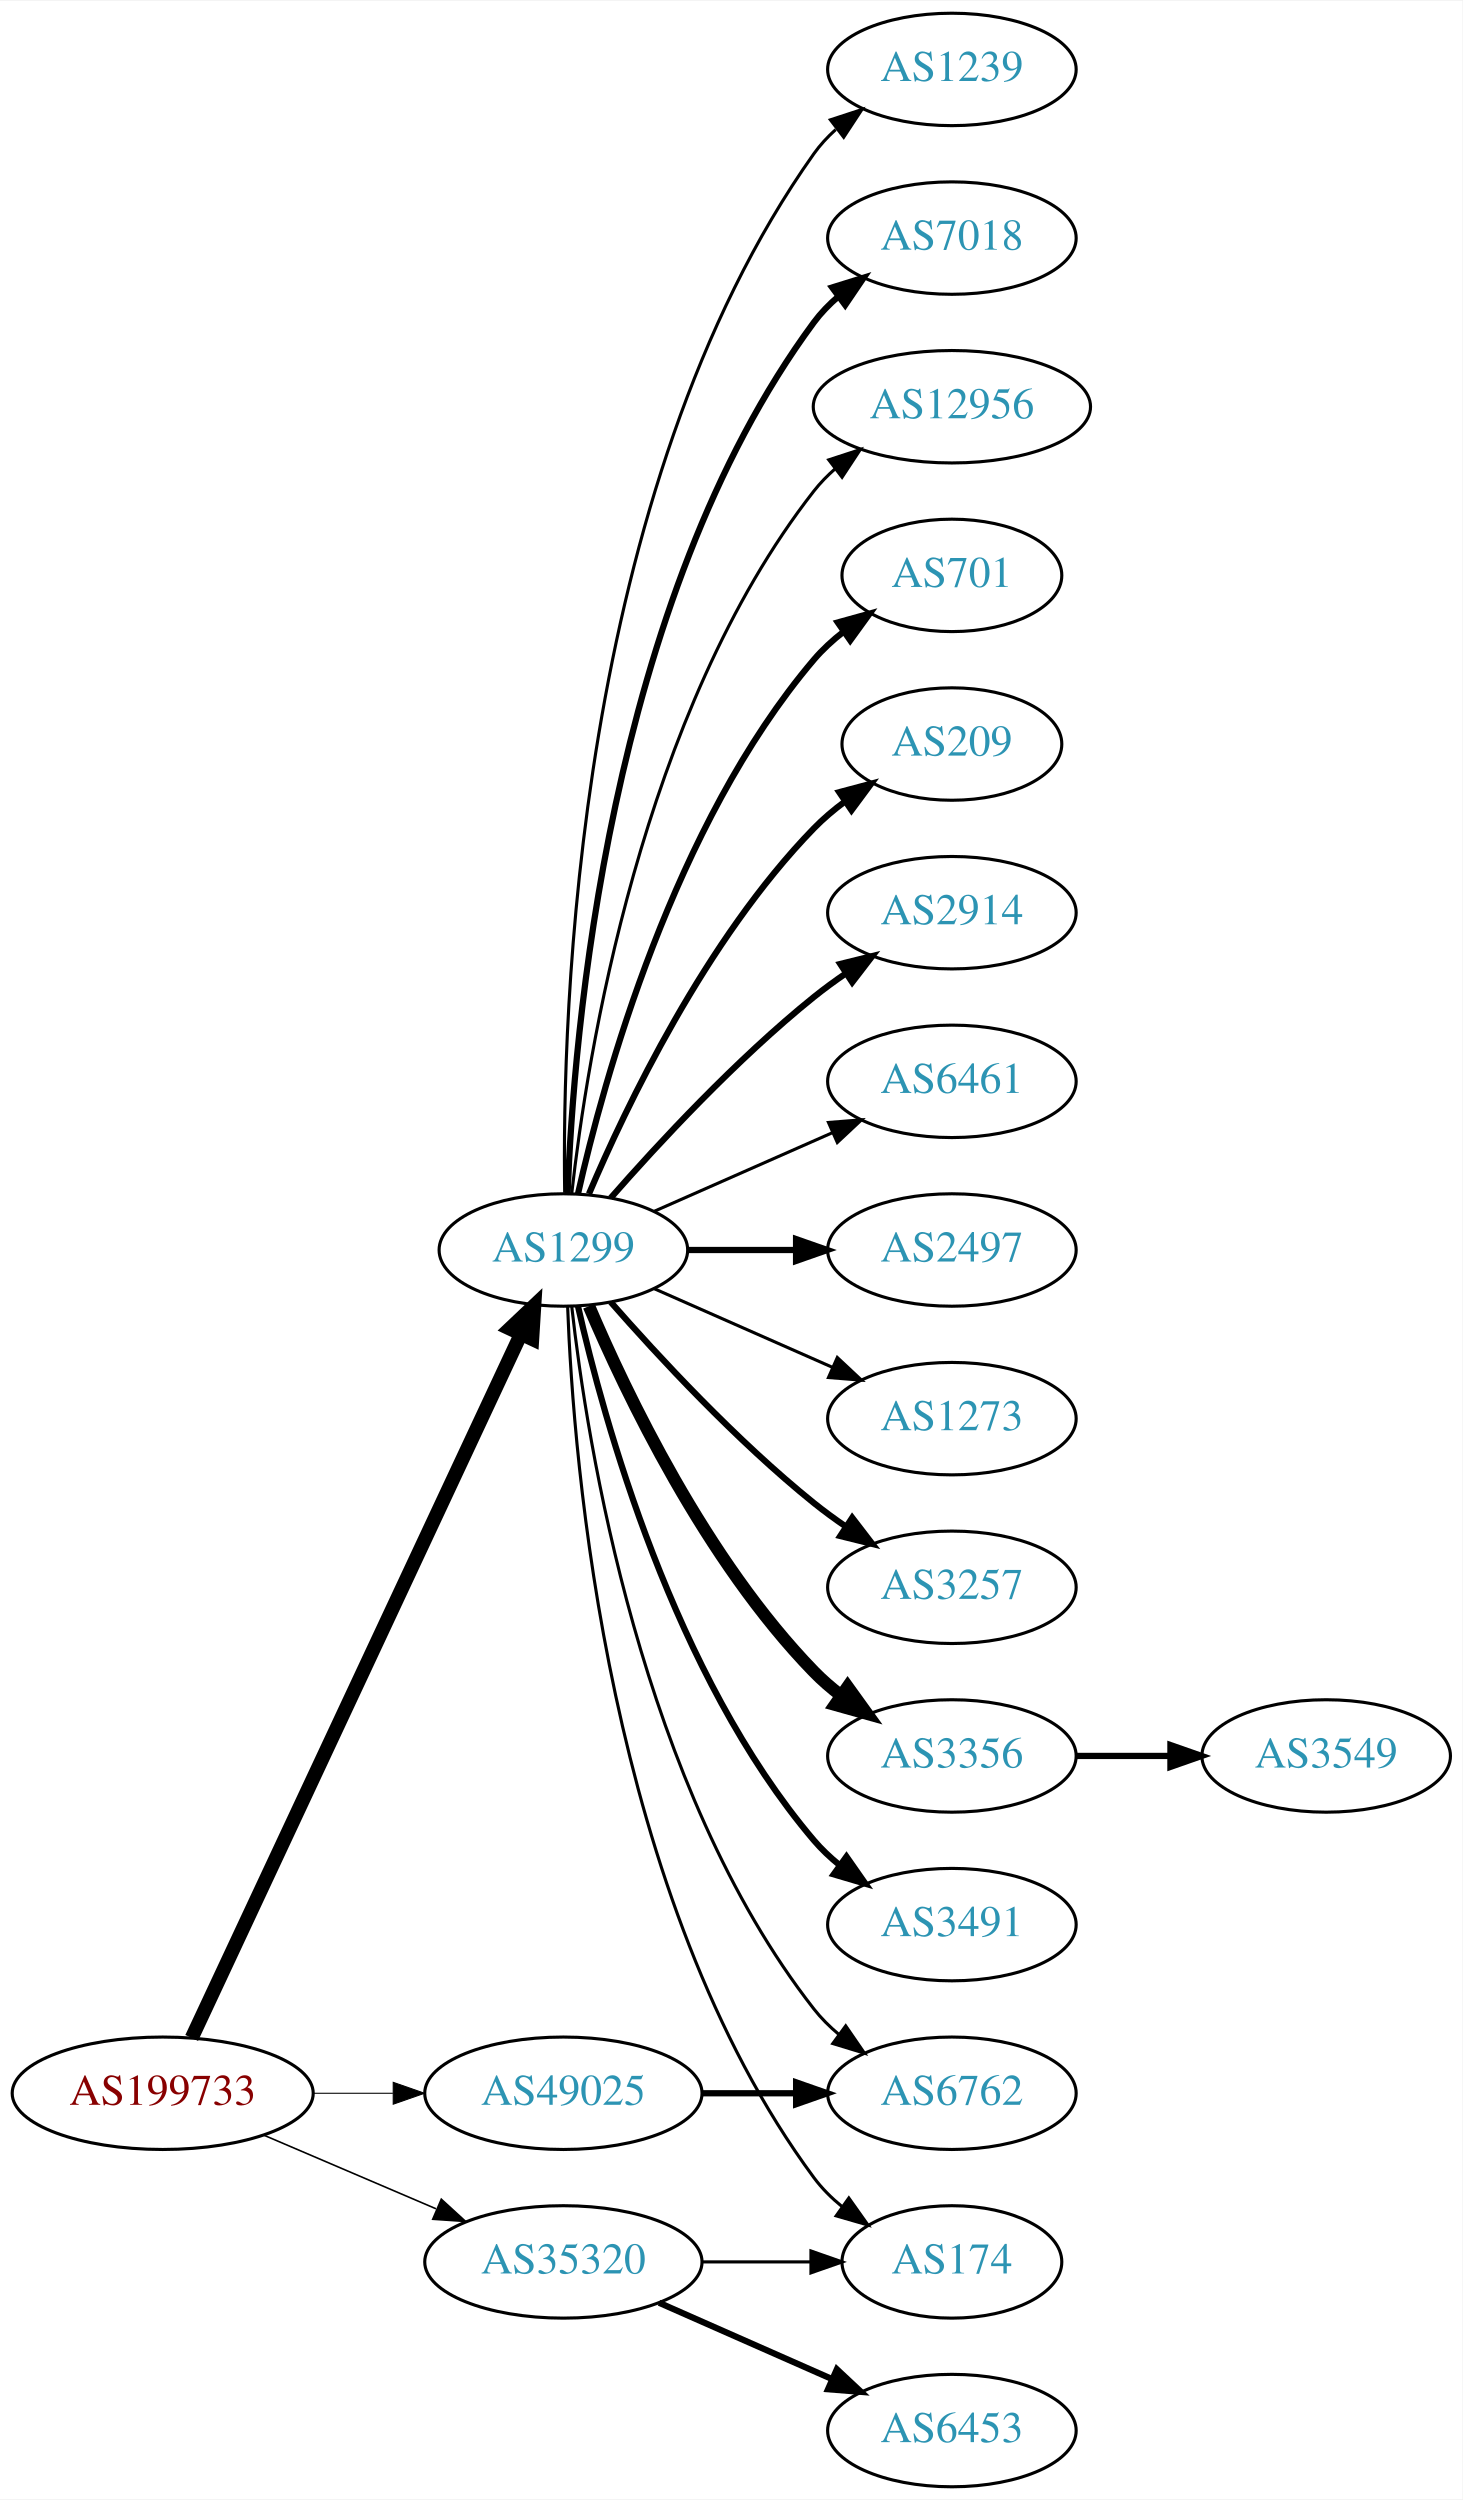
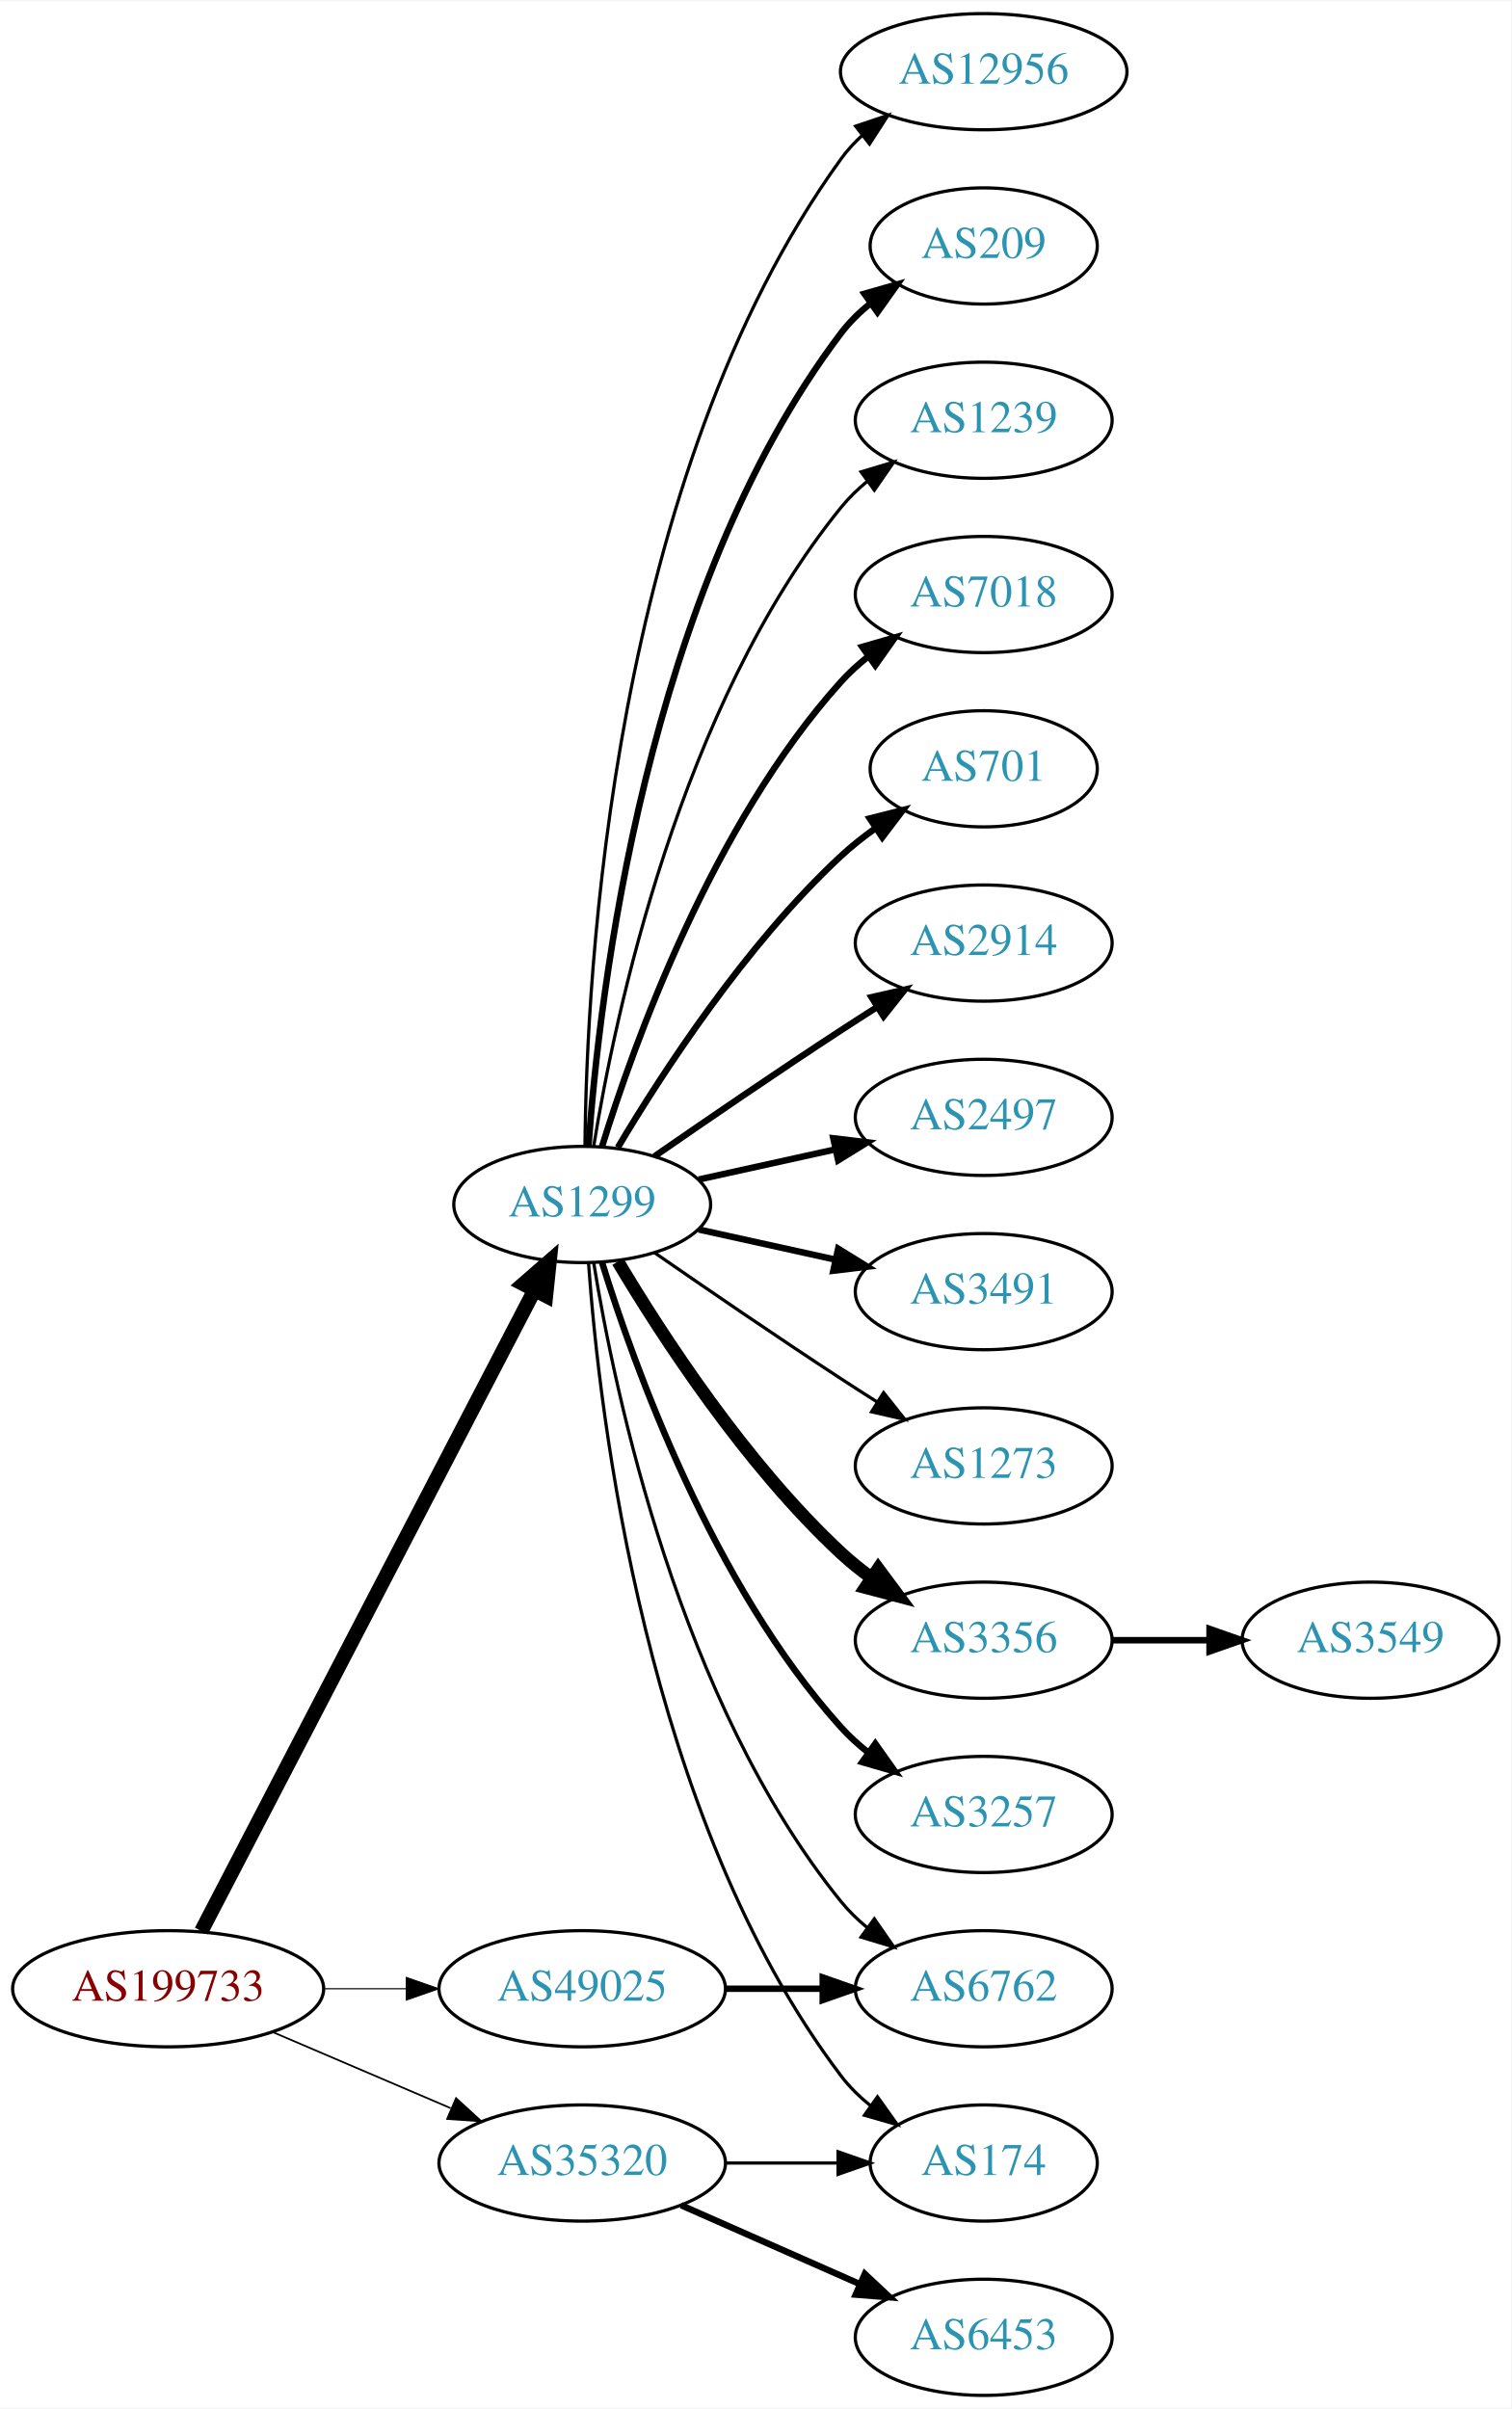
- <svg xmlns="http://www.w3.org/2000/svg" xmlns:xlink="http://www.w3.org/1999/xlink" width="468pt" height="800pt" viewBox="0.00 0.00 468.27 800.00">
-   <g id="graph0" class="graph" transform="scale(1 1) rotate(0) translate(4 796)">
-     <polygon fill="white" stroke="none" points="-4,4 -4,-796 464.269,-796 464.269,4 -4,4" />
+ <svg xmlns="http://www.w3.org/2000/svg" xmlns:xlink="http://www.w3.org/1999/xlink" width="468pt" height="746pt" viewBox="0.00 0.00 468.27 746.00">
+   <g id="graph0" class="graph" transform="scale(1 1) rotate(0) translate(4 742)">
+     <polygon fill="white" stroke="none" points="-4,4 -4,-742 464.269,-742 464.269,4 -4,4" />
    <g id="node1" class="node">
      <g id="a_node1">
        <a xlink:href="/asn/199733" xlink:title="AS199733 ~ Extrahost GmbH [AT]">
          <ellipse fill="#ffffff" stroke="black" cx="48.096" cy="-126" rx="48.192" ry="18" />
          <text text-anchor="middle" x="48.096" y="-122.3" font-family="Times,serif" font-size="14.00" fill="#880000">AS199733</text>
        </a>
      </g>
    </g>
    <g id="node2" class="node">
      <g id="a_node2">
        <a xlink:href="/asn/1299" xlink:title="AS1299 ~ Telia Carrier [EU]">
-           <ellipse fill="#ffffff" stroke="black" cx="176.388" cy="-396" rx="39.794" ry="18" />
-           <text text-anchor="middle" x="176.388" y="-392.3" font-family="Times,serif" font-size="14.00" fill="#2c94b3">AS1299</text>
+           <ellipse fill="#ffffff" stroke="black" cx="176.388" cy="-369" rx="39.794" ry="18" />
+           <text text-anchor="middle" x="176.388" y="-365.3" font-family="Times,serif" font-size="14.00" fill="#2c94b3">AS1299</text>
        </a>
      </g>
    </g>
    <g id="edge1" class="edge">
-       <path fill="none" stroke="black" stroke-width="4.5" d="M57.382,-143.715C78.969,-189.867 137.045,-314.028 162.797,-369.082" />
-       <polygon fill="black" stroke="black" stroke-width="4.5" points="159.267,-370.83 167.071,-378.219 166.4,-367.493 159.267,-370.83" />
+       <path fill="none" stroke="black" stroke-width="4.5" d="M58.382,-143.868C80.377,-186.189 135.74,-292.714 161.635,-342.539" />
+       <polygon fill="black" stroke="black" stroke-width="4.5" points="158.152,-344.376 166.258,-351.433 165.14,-340.744 158.152,-344.376" />
    </g>
    <g id="node3" class="node">
      <g id="a_node3">
        <a xlink:href="/asn/35320" xlink:title="AS35320 ~ Eurotranstelecom Ltd [UA]">
          <ellipse fill="#ffffff" stroke="black" cx="176.388" cy="-72" rx="44.393" ry="18" />
          <text text-anchor="middle" x="176.388" y="-68.3" font-family="Times,serif" font-size="14.00" fill="#2c94b3">AS35320</text>
        </a>
      </g>
    </g>
    <g id="edge2" class="edge">
-       <path fill="none" stroke="black" stroke-width="0.519" d="M80.639,-112.513C97.283,-105.396 117.873,-96.592 135.604,-89.011" />
-       <polygon fill="black" stroke="black" stroke-width="0.519" points="137.297,-92.093 145.116,-84.944 134.545,-85.657 137.297,-92.093" />
+       <path fill="none" stroke="black" stroke-width="0.54" d="M80.639,-112.513C97.283,-105.396 117.873,-96.592 135.604,-89.011" />
+       <polygon fill="black" stroke="black" stroke-width="0.54" points="137.297,-92.093 145.116,-84.944 134.545,-85.657 137.297,-92.093" />
    </g>
    <g id="node4" class="node">
      <g id="a_node4">
        <a xlink:href="/asn/49025" xlink:title="AS49025 ~ PRO-ZETA a.s. [CZ]">
          <ellipse fill="#ffffff" stroke="black" cx="176.388" cy="-126" rx="44.393" ry="18" />
          <text text-anchor="middle" x="176.388" y="-122.3" font-family="Times,serif" font-size="14.00" fill="#2c94b3">AS49025</text>
        </a>
      </g>
    </g>
    <g id="edge3" class="edge">
-       <path fill="none" stroke="black" stroke-width="0.346" d="M96.481,-126C104.742,-126 113.386,-126 121.799,-126" />
-       <polygon fill="black" stroke="black" stroke-width="0.346" points="121.904,-129.5 131.904,-126 121.904,-122.5 121.904,-129.5" />
+       <path fill="none" stroke="black" stroke-width="0.36" d="M96.481,-126C104.742,-126 113.386,-126 121.799,-126" />
+       <polygon fill="black" stroke="black" stroke-width="0.36" points="121.904,-129.5 131.904,-126 121.904,-122.5 121.904,-129.5" />
    </g>
    <g id="node5" class="node">
      <g id="a_node5">
-         <a xlink:href="/asn/3257" xlink:title="AS3257 ~ GTT [DE]">
-           <ellipse fill="#ffffff" stroke="black" cx="300.78" cy="-288" rx="39.794" ry="18" />
-           <text text-anchor="middle" x="300.78" y="-284.3" font-family="Times,serif" font-size="14.00" fill="#2c94b3">AS3257</text>
-         </a>
-       </g>
-     </g>
-     <g id="edge4" class="edge">
-       <path fill="none" stroke="black" stroke-width="2" d="M191.54,-379.337C206.641,-362.106 231.762,-334.976 256.584,-315 259.839,-312.38 263.364,-309.808 266.949,-307.354" />
-       <polygon fill="black" stroke="black" stroke-width="2" points="268.867,-310.281 275.321,-301.879 265.036,-304.423 268.867,-310.281" />
-     </g>
-     <g id="node6" class="node">
-       <g id="a_node6">
        <a xlink:href="/asn/3356" xlink:title="AS3356 ~ Level 3 Parent, LLC [US]">
          <ellipse fill="#ffffff" stroke="black" cx="300.78" cy="-234" rx="39.794" ry="18" />
          <text text-anchor="middle" x="300.78" y="-230.3" font-family="Times,serif" font-size="14.00" fill="#2c94b3">AS3356</text>
        </a>
      </g>
    </g>
+     <g id="edge4" class="edge">
+       <path fill="none" stroke="black" stroke-width="4" d="M187.433,-351.329C201.004,-328.528 226.937,-288.528 256.584,-261 259.49,-258.301 262.703,-255.72 266.027,-253.297" />
+       <polygon fill="black" stroke="black" stroke-width="4" points="268.087,-256.13 274.405,-247.625 264.162,-250.333 268.087,-256.13" />
+     </g>
+     <g id="node6" class="node">
+       <g id="a_node6">
+         <a xlink:href="/asn/3257" xlink:title="AS3257 ~ GTT [DE]">
+           <ellipse fill="#ffffff" stroke="black" cx="300.78" cy="-180" rx="39.794" ry="18" />
+           <text text-anchor="middle" x="300.78" y="-176.3" font-family="Times,serif" font-size="14.00" fill="#2c94b3">AS3257</text>
+         </a>
+       </g>
+     </g>
    <g id="edge5" class="edge">
-       <path fill="none" stroke="black" stroke-width="4" d="M184.578,-378.025C196.345,-350.318 221.919,-296.652 256.584,-261 259.204,-258.305 262.144,-255.761 265.227,-253.392" />
-       <polygon fill="black" stroke="black" stroke-width="4" points="267.403,-256.141 273.596,-247.545 263.394,-250.403 267.403,-256.141" />
+       <path fill="none" stroke="black" stroke-width="2" d="M182.525,-351.06C192.428,-319.021 216.766,-251.188 256.584,-207 259.1,-204.208 261.971,-201.599 265.01,-199.188" />
+       <polygon fill="black" stroke="black" stroke-width="2" points="267.194,-201.93 273.318,-193.285 263.139,-196.224 267.194,-201.93" />
    </g>
    <g id="node7" class="node">
      <g id="a_node7">
-         <a xlink:href="/asn/3491" xlink:title="AS3491 ~ PCCW Global, Inc. [US]">
-           <ellipse fill="#ffffff" stroke="black" cx="300.78" cy="-180" rx="39.794" ry="18" />
-           <text text-anchor="middle" x="300.78" y="-176.3" font-family="Times,serif" font-size="14.00" fill="#2c94b3">AS3491</text>
+         <a xlink:href="/asn/12956" xlink:title="AS12956 ~ TELXIUS [ES]">
+           <ellipse fill="#ffffff" stroke="black" cx="300.78" cy="-720" rx="44.393" ry="18" />
+           <text text-anchor="middle" x="300.78" y="-716.3" font-family="Times,serif" font-size="14.00" fill="#2c94b3">AS12956</text>
        </a>
      </g>
    </g>
    <g id="edge6" class="edge">
-       <path fill="none" stroke="black" stroke-width="2" d="M181.081,-377.925C189.221,-341.852 211.654,-259.86 256.584,-207 259.018,-204.136 261.834,-201.479 264.839,-199.039" />
-       <polygon fill="black" stroke="black" stroke-width="2" points="267.028,-201.776 273.099,-193.094 262.938,-196.095 267.028,-201.776" />
+       <path fill="none" stroke="black" d="M177.239,-387.078C177.689,-439.561 185.341,-594.452 256.584,-693 258.501,-695.652 260.766,-698.101 263.239,-700.351" />
+       <polygon fill="black" stroke="black" points="261.099,-703.121 271.139,-706.506 265.401,-697.599 261.099,-703.121" />
    </g>
    <g id="node8" class="node">
      <g id="a_node8">
-         <a xlink:href="/asn/1239" xlink:title="AS1239 ~ Sprint [US]">
-           <ellipse fill="#ffffff" stroke="black" cx="300.78" cy="-774" rx="39.794" ry="18" />
-           <text text-anchor="middle" x="300.78" y="-770.3" font-family="Times,serif" font-size="14.00" fill="#2c94b3">AS1239</text>
+         <a xlink:href="/asn/209" xlink:title="AS209 ~ CenturyLink Communications, LLC [US]">
+           <ellipse fill="#ffffff" stroke="black" cx="300.78" cy="-666" rx="35.194" ry="18" />
+           <text text-anchor="middle" x="300.78" y="-662.3" font-family="Times,serif" font-size="14.00" fill="#2c94b3">AS209</text>
        </a>
      </g>
    </g>
    <g id="edge7" class="edge">
-       <path fill="none" stroke="black" d="M176.805,-414.362C175.95,-469.958 180.135,-639.241 256.584,-747 258.579,-749.813 260.969,-752.396 263.588,-754.753" />
-       <polygon fill="black" stroke="black" points="261.889,-757.86 271.959,-761.152 266.14,-752.298 261.889,-757.86" />
+       <path fill="none" stroke="black" stroke-width="2" d="M178.337,-387.036C181.622,-433.457 195.932,-559.007 256.584,-639 259.168,-642.409 262.319,-645.494 265.729,-648.255" />
+       <polygon fill="black" stroke="black" stroke-width="2" points="263.826,-651.196 274.012,-654.112 267.867,-645.481 263.826,-651.196" />
    </g>
    <g id="node9" class="node">
      <g id="a_node9">
-         <a xlink:href="/asn/7018" xlink:title="AS7018 ~ AT&amp;T Services, Inc. [US]">
-           <ellipse fill="#ffffff" stroke="black" cx="300.78" cy="-720" rx="39.794" ry="18" />
-           <text text-anchor="middle" x="300.78" y="-716.3" font-family="Times,serif" font-size="14.00" fill="#2c94b3">AS7018</text>
+         <a xlink:href="/asn/1239" xlink:title="AS1239 ~ Sprint [US]">
+           <ellipse fill="#ffffff" stroke="black" cx="300.78" cy="-612" rx="39.794" ry="18" />
+           <text text-anchor="middle" x="300.78" y="-608.3" font-family="Times,serif" font-size="14.00" fill="#2c94b3">AS1239</text>
        </a>
      </g>
    </g>
    <g id="edge8" class="edge">
-       <path fill="none" stroke="black" stroke-width="2" d="M177.739,-413.993C179.565,-463.457 190.62,-603.73 256.584,-693 258.817,-696.023 261.5,-698.786 264.421,-701.293" />
-       <polygon fill="black" stroke="black" stroke-width="2" points="262.447,-704.186 272.564,-707.331 266.616,-698.563 262.447,-704.186" />
+       <path fill="none" stroke="black" d="M179.968,-387.178C186.423,-426.997 206.495,-523.286 256.584,-585 258.952,-587.918 261.725,-590.612 264.702,-593.075" />
+       <polygon fill="black" stroke="black" points="262.778,-596.003 272.924,-599.052 266.894,-590.341 262.778,-596.003" />
    </g>
    <g id="node10" class="node">
      <g id="a_node10">
-         <a xlink:href="/asn/12956" xlink:title="AS12956 ~ TELXIUS [ES]">
-           <ellipse fill="#ffffff" stroke="black" cx="300.78" cy="-666" rx="44.393" ry="18" />
-           <text text-anchor="middle" x="300.78" y="-662.3" font-family="Times,serif" font-size="14.00" fill="#2c94b3">AS12956</text>
+         <a xlink:href="/asn/7018" xlink:title="AS7018 ~ AT&amp;T Services, Inc. [US]">
+           <ellipse fill="#ffffff" stroke="black" cx="300.78" cy="-558" rx="39.794" ry="18" />
+           <text text-anchor="middle" x="300.78" y="-554.3" font-family="Times,serif" font-size="14.00" fill="#2c94b3">AS7018</text>
        </a>
      </g>
    </g>
    <g id="edge9" class="edge">
-       <path fill="none" stroke="black" d="M179.067,-414.129C183.897,-457.368 201.238,-568.216 256.584,-639 258.599,-641.578 260.934,-643.974 263.455,-646.188" />
-       <polygon fill="black" stroke="black" points="261.365,-648.996 271.437,-652.281 265.612,-643.432 261.365,-648.996" />
+       <path fill="none" stroke="black" stroke-width="2" d="M182.525,-386.94C192.428,-418.979 216.766,-486.812 256.584,-531 259.1,-533.792 261.971,-536.401 265.01,-538.812" />
+       <polygon fill="black" stroke="black" stroke-width="2" points="263.139,-541.776 273.318,-544.715 267.194,-536.07 263.139,-541.776" />
    </g>
    <g id="node11" class="node">
      <g id="a_node11">
        <a xlink:href="/asn/701" xlink:title="AS701 ~ UUNET [US]">
-           <ellipse fill="#ffffff" stroke="black" cx="300.78" cy="-612" rx="35.194" ry="18" />
-           <text text-anchor="middle" x="300.78" y="-608.3" font-family="Times,serif" font-size="14.00" fill="#2c94b3">AS701</text>
+           <ellipse fill="#ffffff" stroke="black" cx="300.78" cy="-504" rx="35.194" ry="18" />
+           <text text-anchor="middle" x="300.78" y="-500.3" font-family="Times,serif" font-size="14.00" fill="#2c94b3">AS701</text>
        </a>
      </g>
    </g>
    <g id="edge10" class="edge">
-       <path fill="none" stroke="black" stroke-width="2" d="M181.081,-414.075C189.221,-450.148 211.654,-532.14 256.584,-585 259.354,-588.26 262.62,-591.252 266.096,-593.961" />
-       <polygon fill="black" stroke="black" stroke-width="2" points="264.239,-596.932 274.449,-599.761 268.231,-591.182 264.239,-596.932" />
+       <path fill="none" stroke="black" stroke-width="2" d="M187.433,-386.671C201.004,-409.472 226.937,-449.472 256.584,-477 259.881,-480.061 263.573,-482.972 267.374,-485.672" />
+       <polygon fill="black" stroke="black" stroke-width="2" points="265.485,-488.619 275.756,-491.22 269.349,-482.781 265.485,-488.619" />
    </g>
    <g id="node12" class="node">
      <g id="a_node12">
-         <a xlink:href="/asn/209" xlink:title="AS209 ~ CenturyLink Communications, LLC [US]">
-           <ellipse fill="#ffffff" stroke="black" cx="300.78" cy="-558" rx="35.194" ry="18" />
-           <text text-anchor="middle" x="300.78" y="-554.3" font-family="Times,serif" font-size="14.00" fill="#2c94b3">AS209</text>
+         <a xlink:href="/asn/2914" xlink:title="AS2914 ~ NTT America, Inc. [US]">
+           <ellipse fill="#ffffff" stroke="black" cx="300.78" cy="-450" rx="39.794" ry="18" />
+           <text text-anchor="middle" x="300.78" y="-446.3" font-family="Times,serif" font-size="14.00" fill="#2c94b3">AS2914</text>
        </a>
      </g>
    </g>
    <g id="edge11" class="edge">
-       <path fill="none" stroke="black" stroke-width="2" d="M184.578,-413.975C196.345,-441.682 221.919,-495.348 256.584,-531 259.566,-534.067 262.964,-536.94 266.513,-539.581" />
-       <polygon fill="black" stroke="black" stroke-width="2" points="264.708,-542.586 274.947,-545.308 268.64,-536.795 264.708,-542.586" />
+       <path fill="none" stroke="black" stroke-width="2" d="M198.745,-383.901C214.596,-394.877 236.799,-410.079 256.584,-423 260.166,-425.339 263.936,-427.759 267.696,-430.144" />
+       <polygon fill="black" stroke="black" stroke-width="2" points="266.03,-433.231 276.357,-435.596 269.759,-427.307 266.03,-433.231" />
    </g>
    <g id="node13" class="node">
      <g id="a_node13">
-         <a xlink:href="/asn/2914" xlink:title="AS2914 ~ NTT America, Inc. [US]">
-           <ellipse fill="#ffffff" stroke="black" cx="300.78" cy="-504" rx="39.794" ry="18" />
-           <text text-anchor="middle" x="300.78" y="-500.3" font-family="Times,serif" font-size="14.00" fill="#2c94b3">AS2914</text>
-         </a>
-       </g>
-     </g>
-     <g id="edge12" class="edge">
-       <path fill="none" stroke="black" stroke-width="2" d="M191.54,-412.663C206.641,-429.894 231.762,-457.024 256.584,-477 259.839,-479.62 263.364,-482.192 266.949,-484.646" />
-       <polygon fill="black" stroke="black" stroke-width="2" points="265.036,-487.577 275.321,-490.121 268.867,-481.719 265.036,-487.577" />
-     </g>
-     <g id="node14" class="node">
-       <g id="a_node14">
-         <a xlink:href="/asn/6461" xlink:title="AS6461 ~ ZAYO-6461 [US]">
-           <ellipse fill="#ffffff" stroke="black" cx="300.78" cy="-450" rx="39.794" ry="18" />
-           <text text-anchor="middle" x="300.78" y="-446.3" font-family="Times,serif" font-size="14.00" fill="#2c94b3">AS6461</text>
-         </a>
-       </g>
-     </g>
-     <g id="edge13" class="edge">
-       <path fill="none" stroke="black" d="M205.467,-408.389C222.415,-415.866 244.212,-425.483 262.581,-433.588" />
-       <polygon fill="black" stroke="black" points="261.269,-436.834 271.831,-437.669 264.095,-430.43 261.269,-436.834" />
-     </g>
-     <g id="node15" class="node">
-       <g id="a_node15">
        <a xlink:href="/asn/2497" xlink:title="AS2497 ~ Internet Initiative Japan Inc. [JP]">
          <ellipse fill="#ffffff" stroke="black" cx="300.78" cy="-396" rx="39.794" ry="18" />
          <text text-anchor="middle" x="300.78" y="-392.3" font-family="Times,serif" font-size="14.00" fill="#2c94b3">AS2497</text>
        </a>
      </g>
    </g>
-     <g id="edge14" class="edge">
-       <path fill="none" stroke="black" stroke-width="2" d="M216.113,-396C227.052,-396 239.102,-396 250.568,-396" />
-       <polygon fill="black" stroke="black" stroke-width="2" points="250.886,-399.5 260.886,-396 250.886,-392.5 250.886,-399.5" />
-     </g>
-     <g id="node16" class="node">
-       <g id="a_node16">
+     <g id="edge12" class="edge">
+       <path fill="none" stroke="black" stroke-width="2" d="M212.46,-376.737C225.647,-379.646 240.827,-382.995 254.793,-386.076" />
+       <polygon fill="black" stroke="black" stroke-width="2" points="254.183,-389.525 264.702,-388.262 255.691,-382.69 254.183,-389.525" />
+     </g>
+     <g id="node14" class="node">
+       <g id="a_node14">
+         <a xlink:href="/asn/3491" xlink:title="AS3491 ~ PCCW Global, Inc. [US]">
+           <ellipse fill="#ffffff" stroke="black" cx="300.78" cy="-342" rx="39.794" ry="18" />
+           <text text-anchor="middle" x="300.78" y="-338.3" font-family="Times,serif" font-size="14.00" fill="#2c94b3">AS3491</text>
+         </a>
+       </g>
+     </g>
+     <g id="edge13" class="edge">
+       <path fill="none" stroke="black" stroke-width="2" d="M212.46,-361.263C225.647,-358.354 240.827,-355.005 254.793,-351.924" />
+       <polygon fill="black" stroke="black" stroke-width="2" points="255.691,-355.31 264.702,-349.738 254.183,-348.475 255.691,-355.31" />
+     </g>
+     <g id="node15" class="node">
+       <g id="a_node15">
        <a xlink:href="/asn/6762" xlink:title="AS6762 ~ TELECOM ITALIA SPARKLE S.p.A. [IT]">
          <ellipse fill="#ffffff" stroke="black" cx="300.78" cy="-126" rx="39.794" ry="18" />
          <text text-anchor="middle" x="300.78" y="-122.3" font-family="Times,serif" font-size="14.00" fill="#2c94b3">AS6762</text>
        </a>
      </g>
    </g>
+     <g id="edge14" class="edge">
+       <path fill="none" stroke="black" d="M179.968,-350.822C186.423,-311.003 206.495,-214.714 256.584,-153 258.952,-150.082 261.725,-147.388 264.702,-144.925" />
+       <polygon fill="black" stroke="black" points="266.894,-147.659 272.924,-138.948 262.778,-141.997 266.894,-147.659" />
+     </g>
+     <g id="node16" class="node">
+       <g id="a_node16">
+         <a xlink:href="/asn/1273" xlink:title="AS1273 ~ Vodafone Group PLC [EU]">
+           <ellipse fill="#ffffff" stroke="black" cx="300.78" cy="-288" rx="39.794" ry="18" />
+           <text text-anchor="middle" x="300.78" y="-284.3" font-family="Times,serif" font-size="14.00" fill="#2c94b3">AS1273</text>
+         </a>
+       </g>
+     </g>
    <g id="edge15" class="edge">
-       <path fill="none" stroke="black" d="M179.067,-377.871C183.897,-334.632 201.238,-223.784 256.584,-153 258.899,-150.039 261.636,-147.317 264.591,-144.836" />
-       <polygon fill="black" stroke="black" points="266.784,-147.568 272.782,-138.835 262.647,-141.922 266.784,-147.568" />
+       <path fill="none" stroke="black" d="M198.745,-354.099C214.596,-343.123 236.799,-327.921 256.584,-315 260.166,-312.661 263.936,-310.241 267.696,-307.856" />
+       <polygon fill="black" stroke="black" points="269.759,-310.693 276.357,-302.404 266.03,-304.769 269.759,-310.693" />
    </g>
    <g id="node17" class="node">
      <g id="a_node17">
-         <a xlink:href="/asn/1273" xlink:title="AS1273 ~ Vodafone Group PLC [EU]">
-           <ellipse fill="#ffffff" stroke="black" cx="300.78" cy="-342" rx="39.794" ry="18" />
-           <text text-anchor="middle" x="300.78" y="-338.3" font-family="Times,serif" font-size="14.00" fill="#2c94b3">AS1273</text>
-         </a>
-       </g>
-     </g>
-     <g id="edge16" class="edge">
-       <path fill="none" stroke="black" d="M205.467,-383.611C222.415,-376.134 244.212,-366.517 262.581,-358.412" />
-       <polygon fill="black" stroke="black" points="264.095,-361.57 271.831,-354.331 261.269,-355.166 264.095,-361.57" />
-     </g>
-     <g id="node18" class="node">
-       <g id="a_node18">
        <a xlink:href="/asn/174" xlink:title="AS174 ~ Cogent Communications [US]">
          <ellipse fill="#ffffff" stroke="black" cx="300.78" cy="-72" rx="35.194" ry="18" />
          <text text-anchor="middle" x="300.78" y="-68.3" font-family="Times,serif" font-size="14.00" fill="#2c94b3">AS174</text>
        </a>
      </g>
    </g>
-     <g id="edge17" class="edge">
-       <path fill="none" stroke="black" d="M177.739,-378.007C179.565,-328.543 190.62,-188.27 256.584,-99 259.126,-95.559 262.25,-92.455 265.645,-89.682" />
-       <polygon fill="black" stroke="black" points="267.784,-92.456 273.912,-83.814 263.732,-86.748 267.784,-92.456" />
-     </g>
-     <g id="edge20" class="edge">
+     <g id="edge16" class="edge">
+       <path fill="none" stroke="black" d="M178.337,-350.964C181.622,-304.543 195.932,-178.993 256.584,-99 259.168,-95.591 262.319,-92.506 265.729,-89.745" />
+       <polygon fill="black" stroke="black" points="267.867,-92.519 274.012,-83.888 263.826,-86.803 267.867,-92.519" />
+     </g>
+     <g id="edge19" class="edge">
      <path fill="none" stroke="black" d="M220.883,-72C232.141,-72 244.273,-72 255.566,-72" />
      <polygon fill="black" stroke="black" points="255.654,-75.5 265.654,-72 255.654,-68.5 255.654,-75.5" />
    </g>
-     <g id="node20" class="node">
-       <g id="a_node20">
+     <g id="node19" class="node">
+       <g id="a_node19">
        <a xlink:href="/asn/6453" xlink:title="AS6453 ~ TATA COMMUNICATIONS (AMERICA) INC [US]">
          <ellipse fill="#ffffff" stroke="black" cx="300.78" cy="-18" rx="39.794" ry="18" />
          <text text-anchor="middle" x="300.78" y="-14.3" font-family="Times,serif" font-size="14.00" fill="#2c94b3">AS6453</text>
        </a>
      </g>
    </g>
-     <g id="edge19" class="edge">
+     <g id="edge18" class="edge">
      <path fill="none" stroke="black" stroke-width="2" d="M207.015,-58.928C223.61,-51.606 244.469,-42.403 262.203,-34.579" />
      <polygon fill="black" stroke="black" stroke-width="2" points="263.95,-37.634 271.686,-30.395 261.124,-31.23 263.95,-37.634" />
    </g>
-     <g id="edge21" class="edge">
+     <g id="edge20" class="edge">
      <path fill="none" stroke="black" stroke-width="2" d="M220.883,-126C230.572,-126 240.909,-126 250.802,-126" />
      <polygon fill="black" stroke="black" stroke-width="2" points="250.904,-129.5 260.904,-126 250.904,-122.5 250.904,-129.5" />
    </g>
-     <g id="node19" class="node">
-       <g id="a_node19">
+     <g id="node18" class="node">
+       <g id="a_node18">
        <a xlink:href="/asn/3549" xlink:title="AS3549 ~ Level 3 Parent, LLC [US]">
          <ellipse fill="#ffffff" stroke="black" cx="420.622" cy="-234" rx="39.794" ry="18" />
          <text text-anchor="middle" x="420.622" y="-230.3" font-family="Times,serif" font-size="14.00" fill="#2c94b3">AS3549</text>
        </a>
      </g>
    </g>
-     <g id="edge18" class="edge">
+     <g id="edge17" class="edge">
      <path fill="none" stroke="black" stroke-width="2" d="M340.692,-234C350.246,-234 360.595,-234 370.558,-234" />
      <polygon fill="black" stroke="black" stroke-width="2" points="370.751,-237.5 380.75,-234 370.75,-230.5 370.751,-237.5" />
    </g>
  </g>
</svg>
